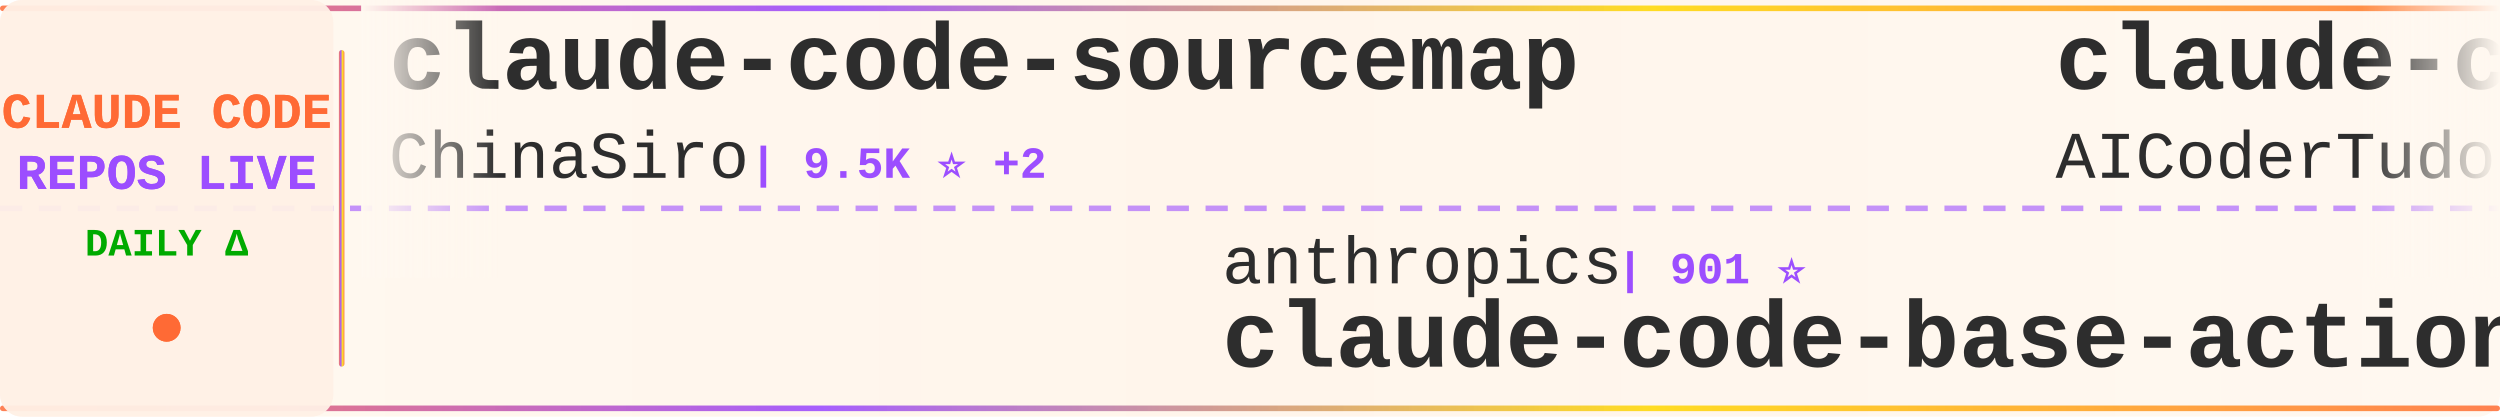
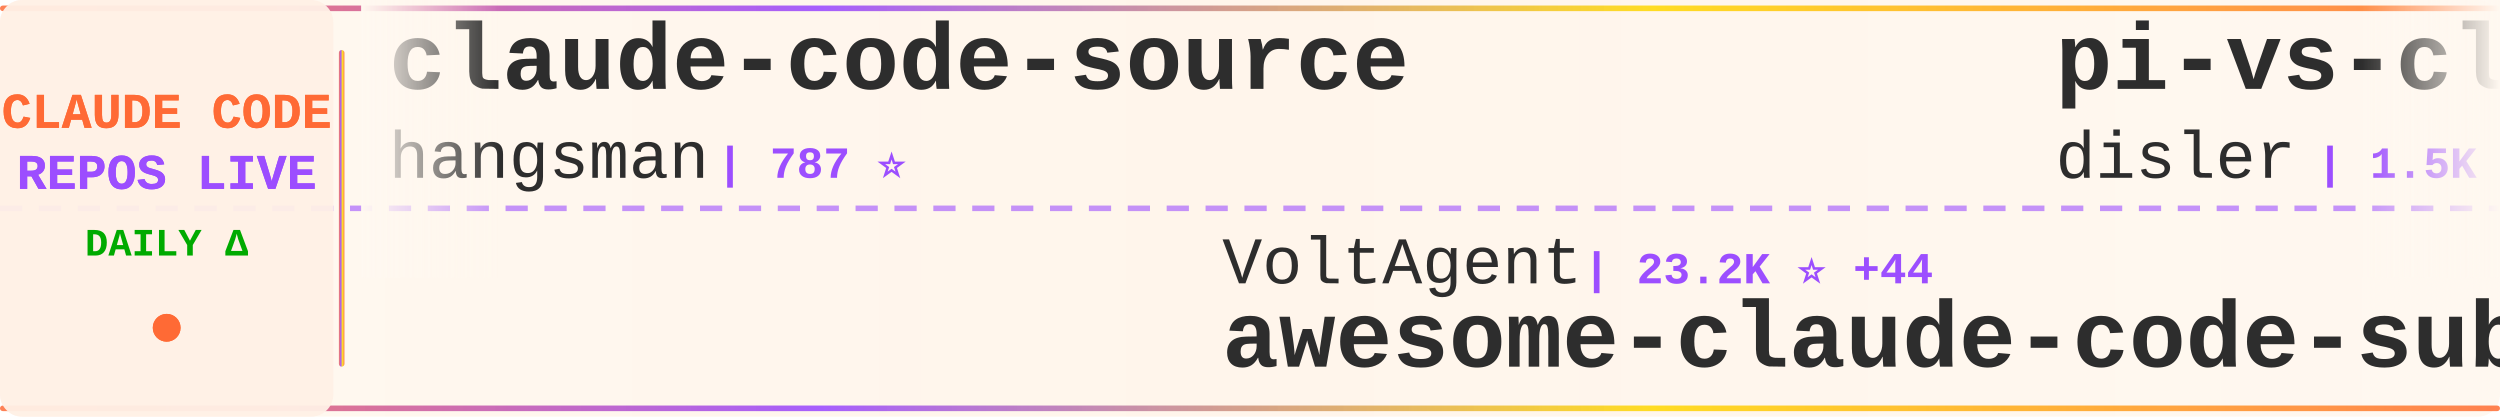
<svg xmlns="http://www.w3.org/2000/svg" width="900" height="150">
  <defs>
    <linearGradient id="tickerBg" x1="0%" y1="0%" x2="100%" y2="0%">
      <stop offset="0%" style="stop-color:#fff8f0;stop-opacity:0.98" />
      <stop offset="50%" style="stop-color:#fff5eb;stop-opacity:1" />
      <stop offset="100%" style="stop-color:#fff8f0;stop-opacity:0.98" />
    </linearGradient>
    <linearGradient id="borderGrad" x1="0%" y1="0%" x2="100%" y2="0%">
      <stop offset="0%" style="stop-color:#FF6B35;stop-opacity:0.85">
        <animate attributeName="stop-opacity" values="0.85;1;0.85" dur="2s" repeatCount="indefinite" />
      </stop>
      <stop offset="33%" style="stop-color:#9C4EFF;stop-opacity:0.9">
        <animate attributeName="stop-opacity" values="0.9;1;0.9" dur="2.2s" repeatCount="indefinite" />
      </stop>
      <stop offset="66%" style="stop-color:#FFD700;stop-opacity:0.85">
        <animate attributeName="stop-opacity" values="0.85;1;0.85" dur="1.8s" repeatCount="indefinite" />
      </stop>
      <stop offset="100%" style="stop-color:#FF6B35;stop-opacity:0.85">
        <animate attributeName="stop-opacity" values="0.85;1;0.85" dur="2s" repeatCount="indefinite" />
      </stop>
    </linearGradient>
    <filter id="textGlow">
      <feGaussianBlur stdDeviation="0.15" result="coloredBlur" />
      <feMerge>
        <feMergeNode in="coloredBlur" />
        <feMergeNode in="SourceGraphic" />
      </feMerge>
    </filter>
    <filter id="metricGlow">
      <feGaussianBlur stdDeviation="0.2" result="coloredBlur" />
      <feMerge>
        <feMergeNode in="coloredBlur" />
        <feMergeNode in="SourceGraphic" />
      </feMerge>
    </filter>
    <linearGradient id="leftFade" x1="0%" y1="0%" x2="100%" y2="0%">
      <stop offset="0%" style="stop-color:#fff8f0;stop-opacity:1" />
      <stop offset="100%" style="stop-color:#fff8f0;stop-opacity:0" />
    </linearGradient>
    <linearGradient id="rightFade" x1="0%" y1="0%" x2="100%" y2="0%">
      <stop offset="0%" style="stop-color:#fff8f0;stop-opacity:0" />
      <stop offset="100%" style="stop-color:#fff8f0;stop-opacity:1" />
    </linearGradient>
  </defs>
  <rect width="900" height="150" fill="url(#tickerBg)" rx="8" />
  <rect x="0" y="2" width="900" height="2" fill="url(#borderGrad)" rx="1" />
  <rect x="0" y="146" width="900" height="2" fill="url(#borderGrad)" rx="1" />
  <line x1="0" y1="75" x2="900" y2="75" stroke="#9C4EFF" stroke-width="2" stroke-dasharray="8 6" opacity="0.6" />
  <rect x="0" y="0" width="120" height="150" fill="#fff0e6" opacity="0.95" rx="8" />
  <text x="60" y="46" font-family="'Courier New', monospace" font-size="18" font-weight="bold" fill="#FF6B35" text-anchor="middle" filter="url(#textGlow)">
    CLAUDE CODE
  </text>
  <text x="60" y="68" font-family="'Courier New', monospace" font-size="18" font-weight="bold" fill="#9C4EFF" text-anchor="middle" filter="url(#textGlow)">
    REPOS LIVE
  </text>
  <text x="60" y="92" font-family="'Courier New', monospace" font-size="14" font-weight="bold" fill="#00aa00" text-anchor="middle">
    DAILY Δ
  </text>
  <circle cx="60" cy="118" r="5" fill="#FF6B35" filter="url(#metricGlow)">
    <animate attributeName="r" values="4;6;4" dur="1.5s" repeatCount="indefinite" />
    <animate attributeName="opacity" values="0.6;1;0.6" dur="1.5s" repeatCount="indefinite" />
  </circle>
  <rect x="122" y="18" width="2" height="114" fill="url(#borderGrad)" rx="1" />
  <clipPath id="tickerClip">
    <rect x="130" y="0" width="770" height="150" />
  </clipPath>
  <g clip-path="url(#tickerClip)">
    <g id="tickerItems">
      <animateTransform attributeName="transform" attributeType="XML" type="translate" from="0 0" to="-3000 0" dur="54s" repeatCount="indefinite" />
      <g transform="translate(0, 0)">
-         <text x="140" y="32" font-family="'Courier New', monospace" font-size="34" font-weight="bold" fill="#2d2d2d">claude-code-sourcemap</text>
-         <text x="140" y="64" font-family="'Courier New', monospace" font-size="24" font-weight="normal" fill="#2d2d2d" opacity="1.0">ChinaSiro</text>
+         <text x="140" y="32" font-family="'Courier New', monospace" font-size="34" font-weight="bold" fill="#2d2d2d">claude-code-source</text>
+         <text x="140" y="64" font-family="'Courier New', monospace" font-size="24" font-weight="normal" fill="#2d2d2d" opacity="1.0">hangsman</text>
+         <text x="258" y="64" font-family="'Courier New', monospace" font-size="16" font-weight="bold" fill="#9C4EFF"> | 787 ⭐</text>
+       </g>
+       <g transform="translate(300, 0)">
+         <text x="140" y="102" font-family="'Courier New', monospace" font-size="24" font-weight="normal" fill="#2d2d2d" opacity="1.0">VoltAgent</text>
+         <text x="270" y="102" font-family="'Courier New', monospace" font-size="16" font-weight="bold" fill="#9C4EFF"> | 23.2K ⭐ +44</text>
+         <text x="140" y="132" font-family="'Courier New', monospace" font-size="34" font-weight="bold" fill="#2d2d2d">awesome-claude-code-suba...</text>
+       </g>
+       <g transform="translate(600, 0)">
+         <text x="140" y="32" font-family="'Courier New', monospace" font-size="34" font-weight="bold" fill="#2d2d2d">pi-vs-claude-code</text>
+         <text x="140" y="64" font-family="'Courier New', monospace" font-size="24" font-weight="normal" fill="#2d2d2d" opacity="1.0">disler</text>
+         <text x="234" y="64" font-family="'Courier New', monospace" font-size="16" font-weight="bold" fill="#9C4EFF"> | 1.5K ⭐ +1</text>
+       </g>
+       <g transform="translate(900, 0)">
+         <text x="140" y="102" font-family="'Courier New', monospace" font-size="24" font-weight="normal" fill="#2d2d2d" opacity="1.0">sugyan</text>
+         <text x="234" y="102" font-family="'Courier New', monospace" font-size="16" font-weight="bold" fill="#9C4EFF"> | 1.1K ⭐</text>
+         <text x="140" y="132" font-family="'Courier New', monospace" font-size="34" font-weight="bold" fill="#2d2d2d">claude-code-webui</text>
+       </g>
+       <g transform="translate(1200, 0)">
+         <text x="140" y="32" font-family="'Courier New', monospace" font-size="34" font-weight="bold" fill="#2d2d2d">ralph-claude-code</text>
+         <text x="140" y="64" font-family="'Courier New', monospace" font-size="24" font-weight="normal" fill="#2d2d2d" opacity="1.0">frankbria</text>
        <text x="270" y="64" font-family="'Courier New', monospace" font-size="16" font-weight="bold" fill="#9C4EFF"> | 9.5K ⭐ +2</text>
      </g>
-       <g transform="translate(300, 0)">
-         <text x="140" y="102" font-family="'Courier New', monospace" font-size="24" font-weight="normal" fill="#2d2d2d" opacity="1.0">anthropics</text>
-         <text x="282" y="102" font-family="'Courier New', monospace" font-size="16" font-weight="bold" fill="#9C4EFF"> | 901 ⭐</text>
-         <text x="140" y="132" font-family="'Courier New', monospace" font-size="34" font-weight="bold" fill="#2d2d2d">claude-code-base-action</text>
-       </g>
-       <g transform="translate(600, 0)">
-         <text x="140" y="32" font-family="'Courier New', monospace" font-size="34" font-weight="bold" fill="#2d2d2d">claude-code-tudou</text>
-         <text x="140" y="64" font-family="'Courier New', monospace" font-size="24" font-weight="normal" fill="#2d2d2d" opacity="1.0">AICoderTudou</text>
-         <text x="306" y="64" font-family="'Courier New', monospace" font-size="16" font-weight="bold" fill="#9C4EFF"> | 498 ⭐</text>
-       </g>
-       <g transform="translate(900, 0)">
-         <text x="140" y="102" font-family="'Courier New', monospace" font-size="24" font-weight="normal" fill="#2d2d2d" opacity="1.0">wanshuiyin</text>
-         <text x="282" y="102" font-family="'Courier New', monospace" font-size="16" font-weight="bold" fill="#9C4EFF"> | 13.3K ⭐ +44</text>
-         <text x="140" y="132" font-family="'Courier New', monospace" font-size="34" font-weight="bold" fill="#2d2d2d">Auto-claude-code-researc...</text>
-       </g>
-       <g transform="translate(1200, 0)">
-         <text x="140" y="32" font-family="'Courier New', monospace" font-size="34" font-weight="bold" fill="#2d2d2d">claude_codex_bridge</text>
-         <text x="140" y="64" font-family="'Courier New', monospace" font-size="24" font-weight="normal" fill="#2d2d2d" opacity="1.0">SeemSeam</text>
-         <text x="258" y="64" font-family="'Courier New', monospace" font-size="16" font-weight="bold" fill="#9C4EFF"> | 3.2K ⭐ +7</text>
-       </g>
      <g transform="translate(1500, 0)">
-         <text x="140" y="102" font-family="'Courier New', monospace" font-size="24" font-weight="normal" fill="#2d2d2d" opacity="1.0">Cranot</text>
-         <text x="234" y="102" font-family="'Courier New', monospace" font-size="16" font-weight="bold" fill="#9C4EFF"> | 2.8K ⭐</text>
-         <text x="140" y="132" font-family="'Courier New', monospace" font-size="34" font-weight="bold" fill="#2d2d2d">claude-code-guide</text>
+         <text x="140" y="102" font-family="'Courier New', monospace" font-size="24" font-weight="normal" fill="#2d2d2d" opacity="1.0">OrcaWhisper</text>
+         <text x="294" y="102" font-family="'Courier New', monospace" font-size="16" font-weight="bold" fill="#9C4EFF"> | 83 ⭐</text>
+         <text x="140" y="132" font-family="'Courier New', monospace" font-size="34" font-weight="bold" fill="#2d2d2d">Claude-Code</text>
      </g>
      <g transform="translate(1800, 0)">
-         <text x="140" y="32" font-family="'Courier New', monospace" font-size="34" font-weight="bold" fill="#2d2d2d">claude-code-source</text>
-         <text x="140" y="64" font-family="'Courier New', monospace" font-size="24" font-weight="normal" fill="#2d2d2d" opacity="1.0">AprilNEA</text>
-         <text x="258" y="64" font-family="'Courier New', monospace" font-size="16" font-weight="bold" fill="#9C4EFF"> | 391 ⭐ +1</text>
+         <text x="140" y="32" font-family="'Courier New', monospace" font-size="34" font-weight="bold" fill="#2d2d2d">claude-code-video-toolki...</text>
+         <text x="140" y="64" font-family="'Courier New', monospace" font-size="24" font-weight="normal" fill="#2d2d2d" opacity="1.0">digitalsamba</text>
+         <text x="306" y="64" font-family="'Courier New', monospace" font-size="16" font-weight="bold" fill="#9C4EFF"> | 1.7K ⭐ +5</text>
      </g>
      <g transform="translate(2100, 0)">
-         <text x="140" y="102" font-family="'Courier New', monospace" font-size="24" font-weight="normal" fill="#2d2d2d" opacity="1.0">disler</text>
-         <text x="234" y="102" font-family="'Courier New', monospace" font-size="16" font-weight="bold" fill="#9C4EFF"> | 1.5K ⭐ +1</text>
-         <text x="140" y="132" font-family="'Courier New', monospace" font-size="34" font-weight="bold" fill="#2d2d2d">pi-vs-claude-code</text>
+         <text x="140" y="102" font-family="'Courier New', monospace" font-size="24" font-weight="normal" fill="#2d2d2d" opacity="1.0">ChrisWiles</text>
+         <text x="282" y="102" font-family="'Courier New', monospace" font-size="16" font-weight="bold" fill="#9C4EFF"> | 6.0K ⭐ +3</text>
+         <text x="140" y="132" font-family="'Courier New', monospace" font-size="34" font-weight="bold" fill="#2d2d2d">claude-code-showcase</text>
      </g>
      <g transform="translate(2400, 0)">
-         <text x="140" y="32" font-family="'Courier New', monospace" font-size="34" font-weight="bold" fill="#2d2d2d">awesome-claude-code</text>
-         <text x="140" y="64" font-family="'Courier New', monospace" font-size="24" font-weight="normal" fill="#2d2d2d" opacity="1.0">jqueryscript</text>
-         <text x="306" y="64" font-family="'Courier New', monospace" font-size="16" font-weight="bold" fill="#9C4EFF"> | 463 ⭐ +2</text>
+         <text x="140" y="32" font-family="'Courier New', monospace" font-size="34" font-weight="bold" fill="#2d2d2d">claude-code-infrastructu...</text>
+         <text x="140" y="64" font-family="'Courier New', monospace" font-size="24" font-weight="normal" fill="#2d2d2d" opacity="1.0">diet103</text>
+         <text x="246" y="64" font-family="'Courier New', monospace" font-size="16" font-weight="bold" fill="#9C4EFF"> | 9.7K ⭐ +3</text>
      </g>
      <g transform="translate(2700, 0)">
-         <text x="140" y="102" font-family="'Courier New', monospace" font-size="24" font-weight="normal" fill="#2d2d2d" opacity="1.0">zebbern</text>
-         <text x="246" y="102" font-family="'Courier New', monospace" font-size="16" font-weight="bold" fill="#9C4EFF"> | 4.4K ⭐ +1</text>
-         <text x="140" y="132" font-family="'Courier New', monospace" font-size="34" font-weight="bold" fill="#2d2d2d">claude-code-guide</text>
+         <text x="140" y="102" font-family="'Courier New', monospace" font-size="24" font-weight="normal" fill="#2d2d2d" opacity="1.0">alirezarezvani</text>
+         <text x="330" y="102" font-family="'Courier New', monospace" font-size="16" font-weight="bold" fill="#9C4EFF"> | 22.2K ⭐ +148</text>
+         <text x="140" y="132" font-family="'Courier New', monospace" font-size="34" font-weight="bold" fill="#2d2d2d">claude-skills</text>
      </g>
      <g transform="translate(3000, 0)">
-         <text x="140" y="32" font-family="'Courier New', monospace" font-size="34" font-weight="bold" fill="#2d2d2d">claude-code-sourcemap</text>
-         <text x="140" y="64" font-family="'Courier New', monospace" font-size="24" font-weight="normal" fill="#2d2d2d" opacity="1.0">ChinaSiro</text>
-         <text x="270" y="64" font-family="'Courier New', monospace" font-size="16" font-weight="bold" fill="#9C4EFF"> | 9.5K ⭐ +2</text>
+         <text x="140" y="32" font-family="'Courier New', monospace" font-size="34" font-weight="bold" fill="#2d2d2d">claude-code-source</text>
+         <text x="140" y="64" font-family="'Courier New', monospace" font-size="24" font-weight="normal" fill="#2d2d2d" opacity="1.0">hangsman</text>
+         <text x="258" y="64" font-family="'Courier New', monospace" font-size="16" font-weight="bold" fill="#9C4EFF"> | 787 ⭐</text>
      </g>
      <g transform="translate(3300, 0)">
-         <text x="140" y="102" font-family="'Courier New', monospace" font-size="24" font-weight="normal" fill="#2d2d2d" opacity="1.0">anthropics</text>
-         <text x="282" y="102" font-family="'Courier New', monospace" font-size="16" font-weight="bold" fill="#9C4EFF"> | 901 ⭐</text>
-         <text x="140" y="132" font-family="'Courier New', monospace" font-size="34" font-weight="bold" fill="#2d2d2d">claude-code-base-action</text>
+         <text x="140" y="102" font-family="'Courier New', monospace" font-size="24" font-weight="normal" fill="#2d2d2d" opacity="1.0">VoltAgent</text>
+         <text x="270" y="102" font-family="'Courier New', monospace" font-size="16" font-weight="bold" fill="#9C4EFF"> | 23.2K ⭐ +44</text>
+         <text x="140" y="132" font-family="'Courier New', monospace" font-size="34" font-weight="bold" fill="#2d2d2d">awesome-claude-code-suba...</text>
      </g>
      <g transform="translate(3600, 0)">
-         <text x="140" y="32" font-family="'Courier New', monospace" font-size="34" font-weight="bold" fill="#2d2d2d">claude-code-tudou</text>
-         <text x="140" y="64" font-family="'Courier New', monospace" font-size="24" font-weight="normal" fill="#2d2d2d" opacity="1.0">AICoderTudou</text>
-         <text x="306" y="64" font-family="'Courier New', monospace" font-size="16" font-weight="bold" fill="#9C4EFF"> | 498 ⭐</text>
+         <text x="140" y="32" font-family="'Courier New', monospace" font-size="34" font-weight="bold" fill="#2d2d2d">pi-vs-claude-code</text>
+         <text x="140" y="64" font-family="'Courier New', monospace" font-size="24" font-weight="normal" fill="#2d2d2d" opacity="1.0">disler</text>
+         <text x="234" y="64" font-family="'Courier New', monospace" font-size="16" font-weight="bold" fill="#9C4EFF"> | 1.5K ⭐ +1</text>
      </g>
      <g transform="translate(3900, 0)">
-         <text x="140" y="102" font-family="'Courier New', monospace" font-size="24" font-weight="normal" fill="#2d2d2d" opacity="1.0">wanshuiyin</text>
-         <text x="282" y="102" font-family="'Courier New', monospace" font-size="16" font-weight="bold" fill="#9C4EFF"> | 13.3K ⭐ +44</text>
-         <text x="140" y="132" font-family="'Courier New', monospace" font-size="34" font-weight="bold" fill="#2d2d2d">Auto-claude-code-researc...</text>
+         <text x="140" y="102" font-family="'Courier New', monospace" font-size="24" font-weight="normal" fill="#2d2d2d" opacity="1.0">sugyan</text>
+         <text x="234" y="102" font-family="'Courier New', monospace" font-size="16" font-weight="bold" fill="#9C4EFF"> | 1.1K ⭐</text>
+         <text x="140" y="132" font-family="'Courier New', monospace" font-size="34" font-weight="bold" fill="#2d2d2d">claude-code-webui</text>
      </g>
    </g>
  </g>
  <rect x="130" y="0" width="50" height="100" fill="url(#leftFade)" />
  <rect x="850" y="0" width="50" height="100" fill="url(#rightFade)" />
</svg>
